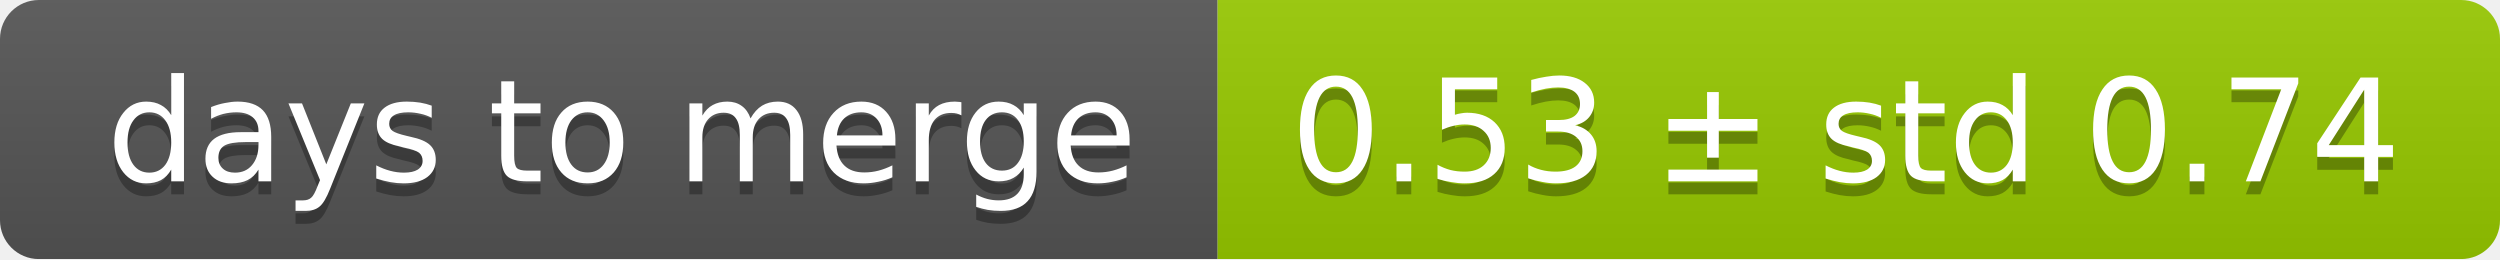
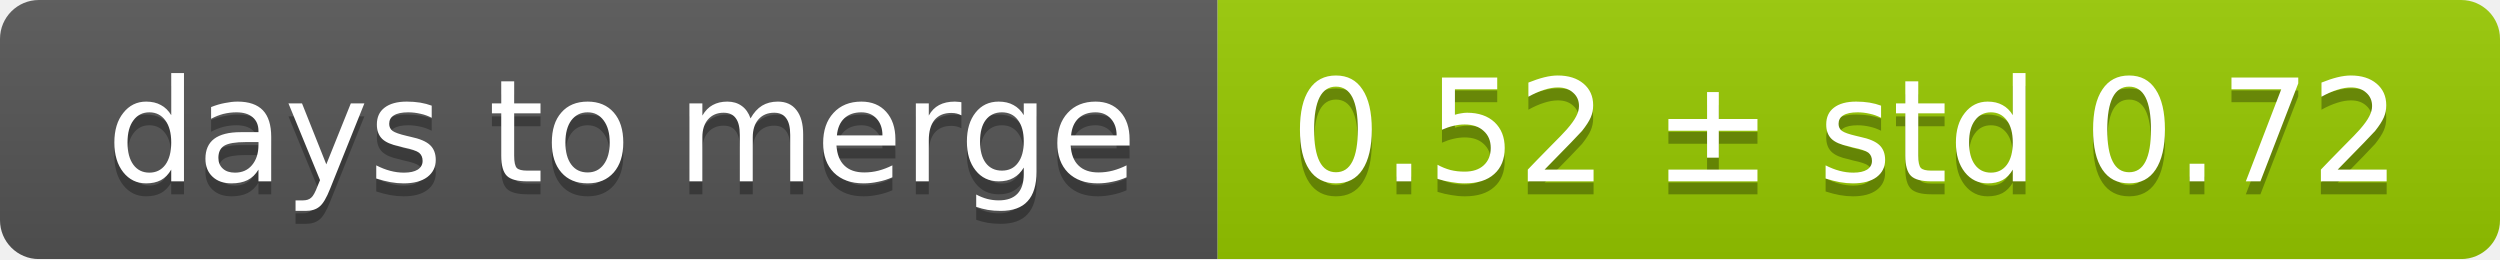
<svg xmlns="http://www.w3.org/2000/svg" width="193" height="20">
  <linearGradient id="smooth" x2="0" y2="100%">
    <stop offset="0" stop-color="#bbb" stop-opacity=".1" />
    <stop offset="1" stop-opacity=".1" />
  </linearGradient>
  <mask id="round">
    <rect width="193" height="20" rx="3" fill="#fff" />
  </mask>
  <g mask="url(#round)">
    <rect width="94" height="20" fill="#555" />
    <rect x="94" width="99" height="20" fill="#97ca00" />
    <rect width="193" height="20" fill="url(#smooth)" />
  </g>
  <g fill="#fff" text-anchor="middle" font-family="DejaVu Sans,Verdana,Geneva,sans-serif" font-size="11">
    <text x="48" y="15" fill="#010101" fill-opacity=".3">days to merge</text>
    <text x="48" y="14">days to merge</text>
-     <text x="142.5" y="15" fill="#010101" fill-opacity=".3">0.53 ± std 0.74</text>
-     <text x="142.5" y="14">0.53 ± std 0.74</text>
+     <text x="142.5" y="15" fill="#010101" fill-opacity=".3">0.52 ± std 0.72</text>
+     <text x="142.5" y="14">0.52 ± std 0.72</text>
  </g>
</svg>
